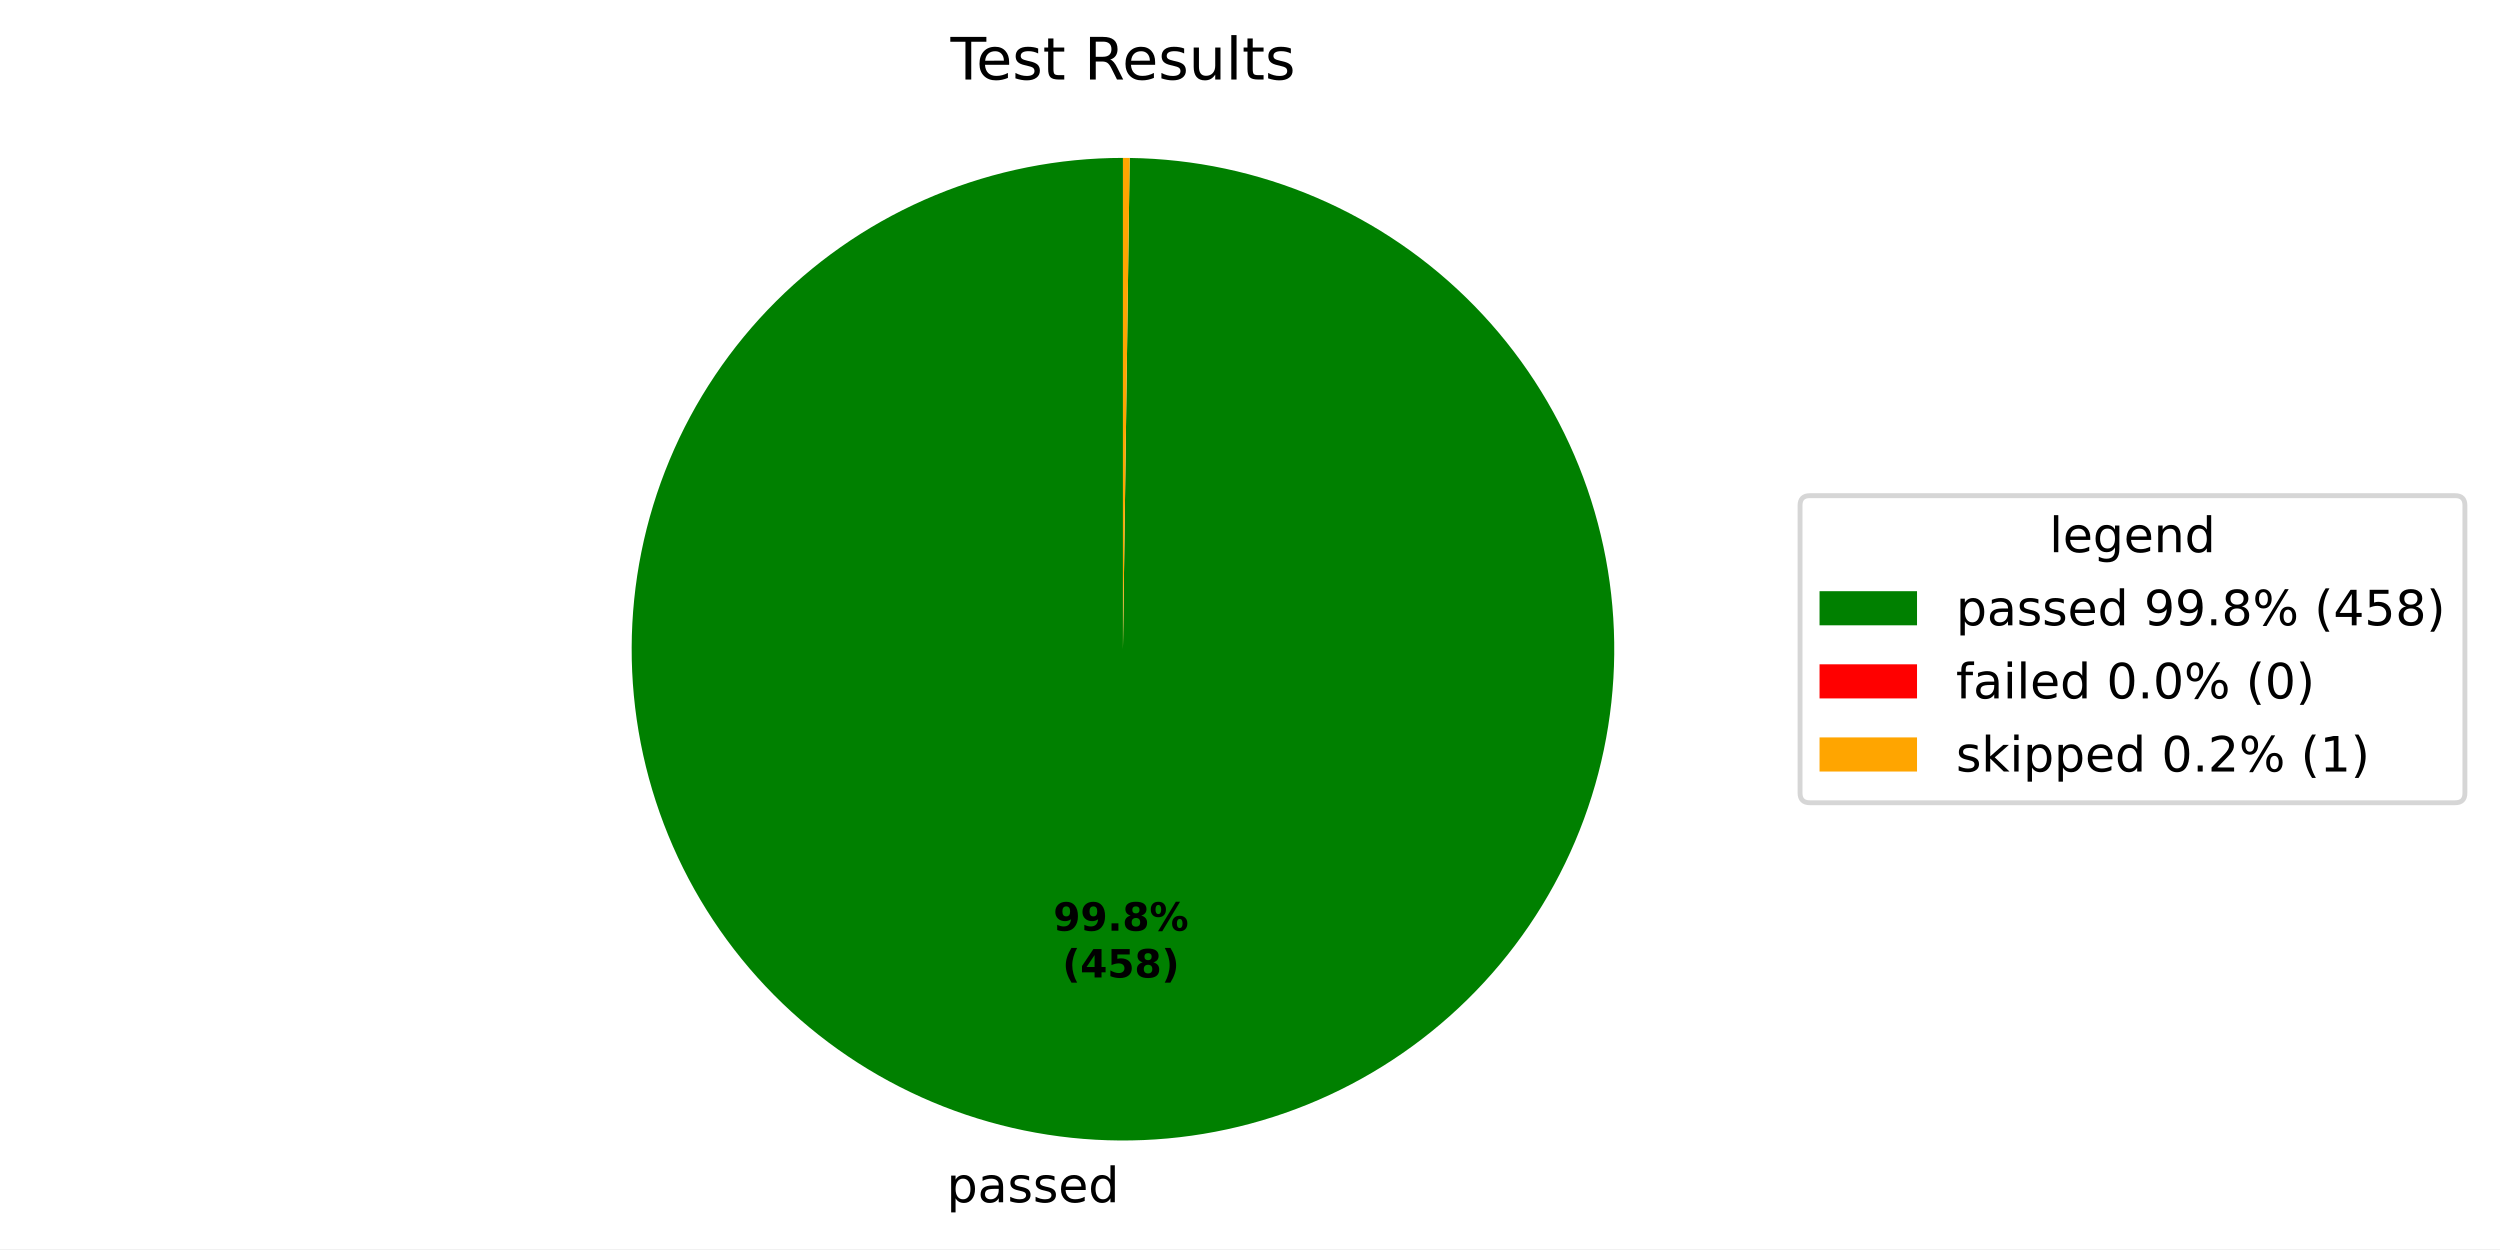
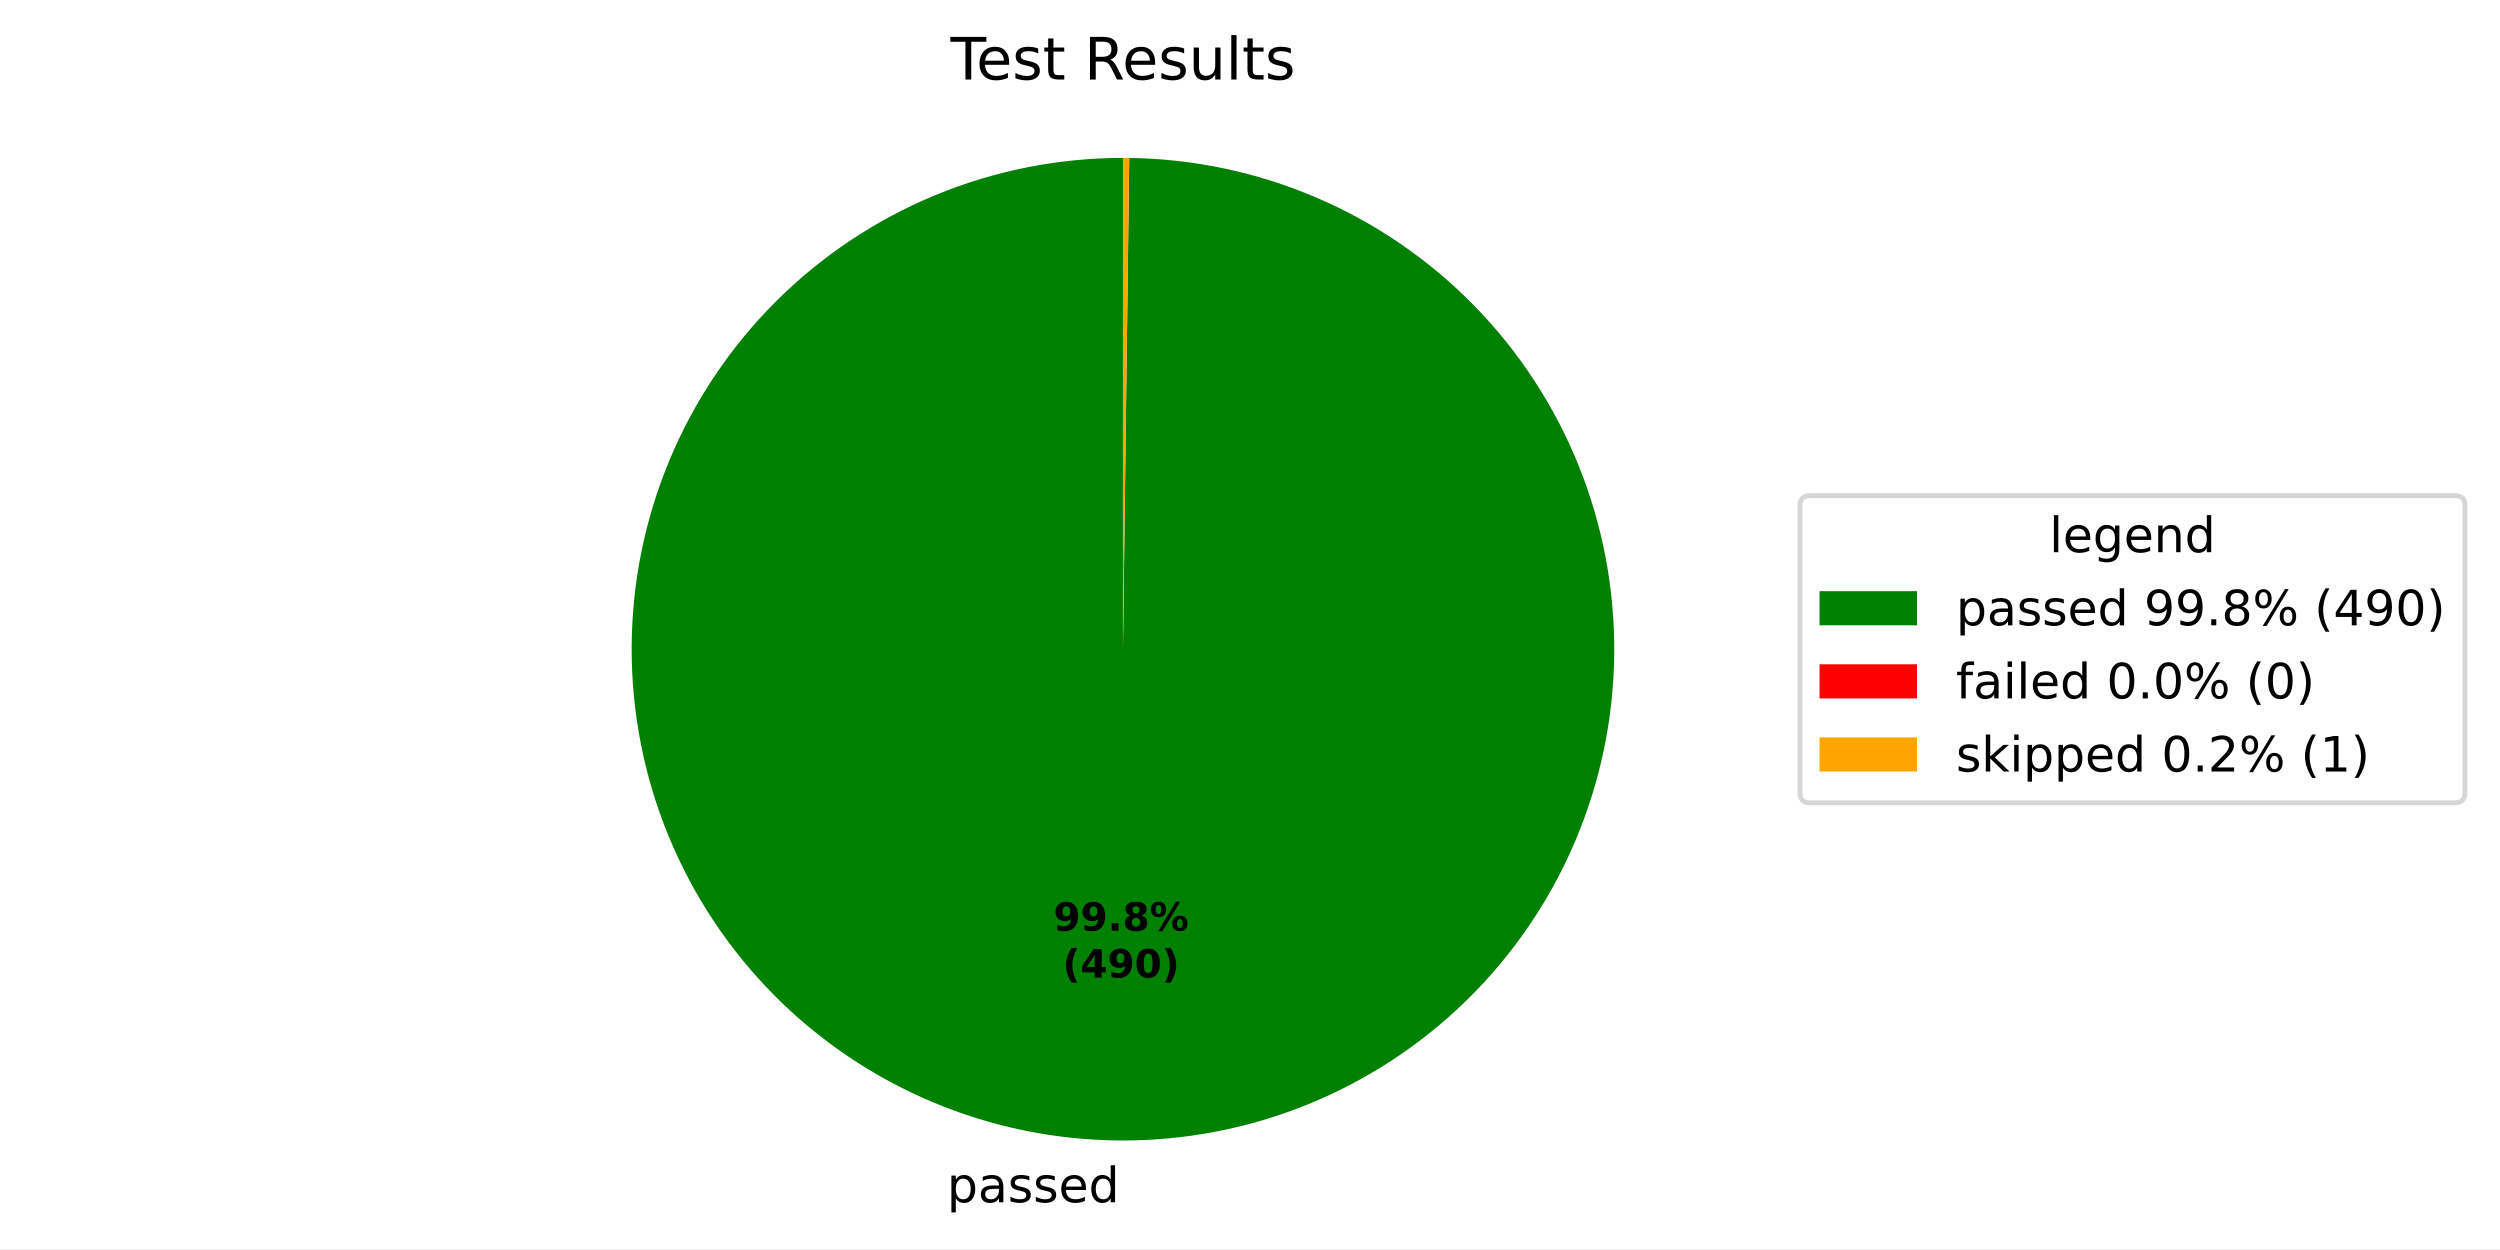
<svg xmlns="http://www.w3.org/2000/svg" xmlns:xlink="http://www.w3.org/1999/xlink" width="512.931pt" height="256.276pt" viewBox="0 0 512.931 256.276" version="1.1">
  <defs>
    <style type="text/css">*{stroke-linejoin: round; stroke-linecap: butt}</style>
  </defs>
  <g id="figure_1">
    <g id="patch_1">
      <path d="M 0 256.276  L 512.931 256.276  L 512.931 0  L 0 0  z " style="fill: #ffffff" />
    </g>
    <g id="axes_1">
      <g id="patch_2">
-         <path d="M 230.4 32.398  C 217.192 32.398 204.112 34.994 191.905 40.038  C 179.698 45.082 168.601 52.476 159.246 61.8  C 149.89 71.123 142.458 82.195 137.372 94.385  C 132.287 106.574 129.646 119.645 129.601 132.853  C 129.555 146.061 132.107 159.15 137.109 171.374  C 142.111 183.598 149.467 194.72 158.759 204.108  C 168.05 213.495 179.096 220.965 191.268 226.092  C 203.441 231.22 216.502 233.905 229.71 233.996  C 242.918 234.086 256.015 231.58 268.256 226.619  C 280.497 221.659 291.645 214.341 301.064 205.082  C 310.483 195.823 317.991 184.802 323.16 172.647  C 328.329 160.493 331.059 147.44 331.195 134.233  C 331.33 121.026 328.869 107.92 323.95 95.662  C 319.032 83.404 311.752 72.231 302.525 62.781  C 293.298 53.33 282.303 45.784 270.166 40.574  C 258.03 35.363 244.986 32.588 231.78 32.408  L 230.4 133.198  z " style="fill: #008000" />
+         <path d="M 230.4 32.398  C 217.19 32.398 204.108 34.995 191.9 40.04  C 179.692 45.086 168.593 52.482 159.238 61.808  C 149.882 71.134 142.45 82.208 137.366 94.4  C 132.281 106.592 129.643 119.666 129.601 132.876  C 129.558 146.085 132.113 159.176 137.119 171.4  C 142.126 183.624 149.487 194.746 158.782 204.132  C 168.078 213.517 179.129 220.984 191.305 226.108  C 203.481 231.231 216.546 233.912 229.755 233.996  C 242.965 234.081 256.063 231.568 268.303 226.6  C 280.543 221.633 291.689 214.308 301.104 205.042  C 310.519 195.777 318.022 184.75 323.184 172.59  C 328.346 160.431 331.069 147.375 331.195 134.166  C 331.322 120.956 328.851 107.85 323.923 95.594  C 318.995 83.338 311.706 72.169 302.47 62.724  C 293.234 53.28 282.232 45.742 270.089 40.541  C 257.946 35.339 244.899 32.575 231.69 32.406  L 230.4 133.198  z " style="fill: #008000" />
      </g>
      <g id="patch_3">
-         <path d="M 231.78 32.408  C 231.78 32.408 231.78 32.408 231.78 32.408  L 230.4 133.198  z " style="fill: #ff0000" />
+         <path d="M 231.69 32.406  C 231.69 32.406 231.69 32.406 231.69 32.406  L 230.4 133.198  z " style="fill: #ff0000" />
      </g>
      <g id="patch_4">
-         <path d="M 231.78 32.408  C 231.55 32.404 231.32 32.402 231.09 32.4  C 230.86 32.399 230.63 32.398 230.4 32.398  L 230.4 133.198  z " style="fill: #ffa500" />
+         <path d="M 231.69 32.406  C 231.475 32.404 231.26 32.402 231.045 32.4  C 230.83 32.399 230.615 32.398 230.4 32.398  L 230.4 133.198  z " style="fill: #ffa500" />
      </g>
      <g id="matplotlib.axis_1" />
      <g id="matplotlib.axis_2" />
      <g id="text_1">
-         <g transform="translate(194.2442 246.6736) scale(0.1 -0.1)">
+         <g transform="translate(194.2937 246.6739) scale(0.1 -0.1)">
          <defs>
            <path id="DejaVuSans-53" d="M 1159 525  L 1159 -1331  L 581 -1331  L 581 3500  L 1159 3500  L 1159 2969  Q 1341 3281 1617 3432  Q 1894 3584 2278 3584  Q 2916 3584 3314 3078  Q 3713 2572 3713 1747  Q 3713 922 3314 415  Q 2916 -91 2278 -91  Q 1894 -91 1617 61  Q 1341 213 1159 525  z M 3116 1747  Q 3116 2381 2855 2742  Q 2594 3103 2138 3103  Q 1681 3103 1420 2742  Q 1159 2381 1159 1747  Q 1159 1113 1420 752  Q 1681 391 2138 391  Q 2594 391 2855 752  Q 3116 1113 3116 1747  z " transform="scale(0.015625)" />
            <path id="DejaVuSans-44" d="M 2194 1759  Q 1497 1759 1228 1600  Q 959 1441 959 1056  Q 959 750 1161 570  Q 1363 391 1709 391  Q 2188 391 2477 730  Q 2766 1069 2766 1631  L 2766 1759  L 2194 1759  z M 3341 1997  L 3341 0  L 2766 0  L 2766 531  Q 2569 213 2275 61  Q 1981 -91 1556 -91  Q 1019 -91 701 211  Q 384 513 384 1019  Q 384 1609 779 1909  Q 1175 2209 1959 2209  L 2766 2209  L 2766 2266  Q 2766 2663 2505 2880  Q 2244 3097 1772 3097  Q 1472 3097 1187 3025  Q 903 2953 641 2809  L 641 3341  Q 956 3463 1253 3523  Q 1550 3584 1831 3584  Q 2591 3584 2966 3190  Q 3341 2797 3341 1997  z " transform="scale(0.015625)" />
            <path id="DejaVuSans-56" d="M 2834 3397  L 2834 2853  Q 2591 2978 2328 3040  Q 2066 3103 1784 3103  Q 1356 3103 1142 2972  Q 928 2841 928 2578  Q 928 2378 1081 2264  Q 1234 2150 1697 2047  L 1894 2003  Q 2506 1872 2764 1633  Q 3022 1394 3022 966  Q 3022 478 2636 193  Q 2250 -91 1575 -91  Q 1294 -91 989 -36  Q 684 19 347 128  L 347 722  Q 666 556 975 473  Q 1284 391 1588 391  Q 1994 391 2212 530  Q 2431 669 2431 922  Q 2431 1156 2273 1281  Q 2116 1406 1581 1522  L 1381 1569  Q 847 1681 609 1914  Q 372 2147 372 2553  Q 372 3047 722 3315  Q 1072 3584 1716 3584  Q 2034 3584 2315 3537  Q 2597 3491 2834 3397  z " transform="scale(0.015625)" />
            <path id="DejaVuSans-48" d="M 3597 1894  L 3597 1613  L 953 1613  Q 991 1019 1311 708  Q 1631 397 2203 397  Q 2534 397 2845 478  Q 3156 559 3463 722  L 3463 178  Q 3153 47 2828 -22  Q 2503 -91 2169 -91  Q 1331 -91 842 396  Q 353 884 353 1716  Q 353 2575 817 3079  Q 1281 3584 2069 3584  Q 2775 3584 3186 3129  Q 3597 2675 3597 1894  z M 3022 2063  Q 3016 2534 2758 2815  Q 2500 3097 2075 3097  Q 1594 3097 1305 2825  Q 1016 2553 972 2059  L 3022 2063  z " transform="scale(0.015625)" />
            <path id="DejaVuSans-47" d="M 2906 2969  L 2906 4863  L 3481 4863  L 3481 0  L 2906 0  L 2906 525  Q 2725 213 2448 61  Q 2172 -91 1784 -91  Q 1150 -91 751 415  Q 353 922 353 1747  Q 353 2572 751 3078  Q 1150 3584 1784 3584  Q 2172 3584 2448 3432  Q 2725 3281 2906 2969  z M 947 1747  Q 947 1113 1208 752  Q 1469 391 1925 391  Q 2381 391 2643 752  Q 2906 1113 2906 1747  Q 2906 2381 2643 2742  Q 2381 3103 1925 3103  Q 1469 3103 1208 2742  Q 947 2381 947 1747  z " transform="scale(0.015625)" />
          </defs>
          <use xlink:href="#DejaVuSans-53" />
          <use xlink:href="#DejaVuSans-44" transform="translate(63.48438 0)" />
          <use xlink:href="#DejaVuSans-56" transform="translate(124.7656 0)" />
          <use xlink:href="#DejaVuSans-56" transform="translate(176.8594 0)" />
          <use xlink:href="#DejaVuSans-48" transform="translate(228.9531 0)" />
          <use xlink:href="#DejaVuSans-47" transform="translate(290.4844 0)" />
        </g>
      </g>
      <g id="text_2">
-         <g transform="translate(216.1092 190.9541) scale(0.08 -0.08)">
+         <g transform="translate(216.1362 190.9542) scale(0.08 -0.08)">
          <defs>
            <path id="DejaVuSans-Bold-1c" d="M 641 103  L 641 966  Q 928 831 1190 764  Q 1453 697 1709 697  Q 2247 697 2547 995  Q 2847 1294 2900 1881  Q 2688 1725 2447 1647  Q 2206 1569 1925 1569  Q 1209 1569 770 1986  Q 331 2403 331 3084  Q 331 3838 820 4291  Q 1309 4744 2131 4744  Q 3044 4744 3544 4128  Q 4044 3513 4044 2388  Q 4044 1231 3459 570  Q 2875 -91 1856 -91  Q 1528 -91 1228 -42  Q 928 6 641 103  z M 2125 2350  Q 2441 2350 2600 2554  Q 2759 2759 2759 3169  Q 2759 3575 2600 3781  Q 2441 3988 2125 3988  Q 1809 3988 1650 3781  Q 1491 3575 1491 3169  Q 1491 2759 1650 2554  Q 1809 2350 2125 2350  z " transform="scale(0.015625)" />
            <path id="DejaVuSans-Bold-11" d="M 653 1209  L 1778 1209  L 1778 0  L 653 0  L 653 1209  z " transform="scale(0.015625)" />
            <path id="DejaVuSans-Bold-1b" d="M 2228 2088  Q 1891 2088 1709 1903  Q 1528 1719 1528 1375  Q 1528 1031 1709 848  Q 1891 666 2228 666  Q 2563 666 2741 848  Q 2919 1031 2919 1375  Q 2919 1722 2741 1905  Q 2563 2088 2228 2088  z M 1350 2484  Q 925 2613 709 2878  Q 494 3144 494 3541  Q 494 4131 934 4440  Q 1375 4750 2228 4750  Q 3075 4750 3515 4442  Q 3956 4134 3956 3541  Q 3956 3144 3739 2878  Q 3522 2613 3097 2484  Q 3572 2353 3814 2058  Q 4056 1763 4056 1313  Q 4056 619 3595 264  Q 3134 -91 2228 -91  Q 1319 -91 855 264  Q 391 619 391 1313  Q 391 1763 633 2058  Q 875 2353 1350 2484  z M 1631 3419  Q 1631 3141 1786 2991  Q 1941 2841 2228 2841  Q 2509 2841 2662 2991  Q 2816 3141 2816 3419  Q 2816 3697 2662 3845  Q 2509 3994 2228 3994  Q 1941 3994 1786 3844  Q 1631 3694 1631 3419  z " transform="scale(0.015625)" />
            <path id="DejaVuSans-Bold-8" d="M 4959 1925  Q 4738 1925 4616 1733  Q 4494 1541 4494 1184  Q 4494 825 4614 633  Q 4734 441 4959 441  Q 5184 441 5303 633  Q 5422 825 5422 1184  Q 5422 1541 5301 1733  Q 5181 1925 4959 1925  z M 4959 2450  Q 5541 2450 5875 2112  Q 6209 1775 6209 1184  Q 6209 594 5875 251  Q 5541 -91 4959 -91  Q 4378 -91 4042 251  Q 3706 594 3706 1184  Q 3706 1772 4042 2111  Q 4378 2450 4959 2450  z M 2094 -91  L 1403 -91  L 4319 4750  L 5013 4750  L 2094 -91  z M 1453 4750  Q 2034 4750 2367 4411  Q 2700 4072 2700 3481  Q 2700 2891 2367 2550  Q 2034 2209 1453 2209  Q 872 2209 539 2550  Q 206 2891 206 3481  Q 206 4072 539 4411  Q 872 4750 1453 4750  z M 1453 4225  Q 1228 4225 1106 4031  Q 984 3838 984 3481  Q 984 3122 1106 2926  Q 1228 2731 1453 2731  Q 1678 2731 1798 2926  Q 1919 3122 1919 3481  Q 1919 3838 1797 4031  Q 1675 4225 1453 4225  z " transform="scale(0.015625)" />
          </defs>
          <use xlink:href="#DejaVuSans-Bold-1c" />
          <use xlink:href="#DejaVuSans-Bold-1c" transform="translate(69.57812 0)" />
          <use xlink:href="#DejaVuSans-Bold-11" transform="translate(139.1562 0)" />
          <use xlink:href="#DejaVuSans-Bold-1b" transform="translate(177.1406 0)" />
          <use xlink:href="#DejaVuSans-Bold-8" transform="translate(246.7188 0)" />
        </g>
-         <g transform="translate(217.9804 200.5556) scale(0.08 -0.08)">
+         <g transform="translate(218.0074 200.5558) scale(0.08 -0.08)">
          <defs>
            <path id="DejaVuSans-Bold-b" d="M 2413 -844  L 1484 -844  Q 1006 -72 778 623  Q 550 1319 550 2003  Q 550 2688 779 3389  Q 1009 4091 1484 4856  L 2413 4856  Q 2013 4116 1813 3408  Q 1613 2700 1613 2009  Q 1613 1319 1811 609  Q 2009 -100 2413 -844  z " transform="scale(0.015625)" />
            <path id="DejaVuSans-Bold-17" d="M 2356 3675  L 1038 1722  L 2356 1722  L 2356 3675  z M 2156 4666  L 3494 4666  L 3494 1722  L 4159 1722  L 4159 850  L 3494 850  L 3494 0  L 2356 0  L 2356 850  L 288 850  L 288 1881  L 2156 4666  z " transform="scale(0.015625)" />
-             <path id="DejaVuSans-Bold-18" d="M 678 4666  L 3669 4666  L 3669 3781  L 1638 3781  L 1638 3059  Q 1775 3097 1914 3117  Q 2053 3138 2203 3138  Q 3056 3138 3531 2711  Q 4006 2284 4006 1522  Q 4006 766 3489 337  Q 2972 -91 2053 -91  Q 1656 -91 1267 -14  Q 878 63 494 219  L 494 1166  Q 875 947 1217 837  Q 1559 728 1863 728  Q 2300 728 2551 942  Q 2803 1156 2803 1522  Q 2803 1891 2551 2103  Q 2300 2316 1863 2316  Q 1603 2316 1309 2248  Q 1016 2181 678 2041  L 678 4666  z " transform="scale(0.015625)" />
+             <path id="DejaVuSans-Bold-13" d="M 2944 2338  Q 2944 3213 2780 3570  Q 2616 3928 2228 3928  Q 1841 3928 1675 3570  Q 1509 3213 1509 2338  Q 1509 1453 1675 1090  Q 1841 728 2228 728  Q 2613 728 2778 1090  Q 2944 1453 2944 2338  z M 4147 2328  Q 4147 1169 3647 539  Q 3147 -91 2228 -91  Q 1306 -91 806 539  Q 306 1169 306 2328  Q 306 3491 806 4120  Q 1306 4750 2228 4750  Q 3147 4750 3647 4120  Q 4147 3491 4147 2328  z " transform="scale(0.015625)" />
            <path id="DejaVuSans-Bold-c" d="M 513 -844  Q 913 -100 1113 609  Q 1313 1319 1313 2009  Q 1313 2700 1113 3408  Q 913 4116 513 4856  L 1441 4856  Q 1916 4091 2145 3389  Q 2375 2688 2375 2003  Q 2375 1319 2147 623  Q 1919 -72 1441 -844  L 513 -844  z " transform="scale(0.015625)" />
          </defs>
          <use xlink:href="#DejaVuSans-Bold-b" />
          <use xlink:href="#DejaVuSans-Bold-17" transform="translate(45.70312 0)" />
-           <use xlink:href="#DejaVuSans-Bold-18" transform="translate(115.2812 0)" />
-           <use xlink:href="#DejaVuSans-Bold-1b" transform="translate(184.8594 0)" />
+           <use xlink:href="#DejaVuSans-Bold-1c" transform="translate(115.2812 0)" />
+           <use xlink:href="#DejaVuSans-Bold-13" transform="translate(184.8594 0)" />
          <use xlink:href="#DejaVuSans-Bold-c" transform="translate(254.4375 0)" />
        </g>
      </g>
      <g id="text_3">
        <g transform="translate(195.0131 16.31812) scale(0.12 -0.12)">
          <defs>
            <path id="DejaVuSans-37" d="M -19 4666  L 3928 4666  L 3928 4134  L 2272 4134  L 2272 0  L 1638 0  L 1638 4134  L -19 4134  L -19 4666  z " transform="scale(0.015625)" />
            <path id="DejaVuSans-57" d="M 1172 4494  L 1172 3500  L 2356 3500  L 2356 3053  L 1172 3053  L 1172 1153  Q 1172 725 1289 603  Q 1406 481 1766 481  L 2356 481  L 2356 0  L 1766 0  Q 1100 0 847 248  Q 594 497 594 1153  L 594 3053  L 172 3053  L 172 3500  L 594 3500  L 594 4494  L 1172 4494  z " transform="scale(0.015625)" />
            <path id="DejaVuSans-3" transform="scale(0.015625)" />
            <path id="DejaVuSans-35" d="M 2841 2188  Q 3044 2119 3236 1894  Q 3428 1669 3622 1275  L 4263 0  L 3584 0  L 2988 1197  Q 2756 1666 2539 1819  Q 2322 1972 1947 1972  L 1259 1972  L 1259 0  L 628 0  L 628 4666  L 2053 4666  Q 2853 4666 3247 4331  Q 3641 3997 3641 3322  Q 3641 2881 3436 2590  Q 3231 2300 2841 2188  z M 1259 4147  L 1259 2491  L 2053 2491  Q 2509 2491 2742 2702  Q 2975 2913 2975 3322  Q 2975 3731 2742 3939  Q 2509 4147 2053 4147  L 1259 4147  z " transform="scale(0.015625)" />
            <path id="DejaVuSans-58" d="M 544 1381  L 544 3500  L 1119 3500  L 1119 1403  Q 1119 906 1312 657  Q 1506 409 1894 409  Q 2359 409 2629 706  Q 2900 1003 2900 1516  L 2900 3500  L 3475 3500  L 3475 0  L 2900 0  L 2900 538  Q 2691 219 2414 64  Q 2138 -91 1772 -91  Q 1169 -91 856 284  Q 544 659 544 1381  z M 1991 3584  L 1991 3584  z " transform="scale(0.015625)" />
            <path id="DejaVuSans-4f" d="M 603 4863  L 1178 4863  L 1178 0  L 603 0  L 603 4863  z " transform="scale(0.015625)" />
          </defs>
          <use xlink:href="#DejaVuSans-37" />
          <use xlink:href="#DejaVuSans-48" transform="translate(44.09375 0)" />
          <use xlink:href="#DejaVuSans-56" transform="translate(105.625 0)" />
          <use xlink:href="#DejaVuSans-57" transform="translate(157.7188 0)" />
          <use xlink:href="#DejaVuSans-3" transform="translate(196.9219 0)" />
          <use xlink:href="#DejaVuSans-35" transform="translate(228.7031 0)" />
          <use xlink:href="#DejaVuSans-48" transform="translate(293.7031 0)" />
          <use xlink:href="#DejaVuSans-56" transform="translate(355.2344 0)" />
          <use xlink:href="#DejaVuSans-58" transform="translate(407.3281 0)" />
          <use xlink:href="#DejaVuSans-4f" transform="translate(470.7031 0)" />
          <use xlink:href="#DejaVuSans-57" transform="translate(498.4844 0)" />
          <use xlink:href="#DejaVuSans-56" transform="translate(537.6875 0)" />
        </g>
      </g>
      <g id="legend_1">
        <g id="patch_5">
          <path d="M 371.32 164.7  L 503.731 164.7  Q 505.731 164.7 505.731 162.7  L 505.731 103.697  Q 505.731 101.697 503.731 101.697  L 371.32 101.697  Q 369.32 101.697 369.32 103.697  L 369.32 162.7  Q 369.32 164.7 371.32 164.7  z " style="fill: #ffffff; opacity: 0.8; stroke: #cccccc; stroke-linejoin: miter" />
        </g>
        <g id="text_4">
          <g transform="translate(420.4661 113.295) scale(0.1 -0.1)">
            <defs>
              <path id="DejaVuSans-4a" d="M 2906 1791  Q 2906 2416 2648 2759  Q 2391 3103 1925 3103  Q 1463 3103 1205 2759  Q 947 2416 947 1791  Q 947 1169 1205 825  Q 1463 481 1925 481  Q 2391 481 2648 825  Q 2906 1169 2906 1791  z M 3481 434  Q 3481 -459 3084 -895  Q 2688 -1331 1869 -1331  Q 1566 -1331 1297 -1286  Q 1028 -1241 775 -1147  L 775 -588  Q 1028 -725 1275 -790  Q 1522 -856 1778 -856  Q 2344 -856 2625 -561  Q 2906 -266 2906 331  L 2906 616  Q 2728 306 2450 153  Q 2172 0 1784 0  Q 1141 0 747 490  Q 353 981 353 1791  Q 353 2603 747 3093  Q 1141 3584 1784 3584  Q 2172 3584 2450 3431  Q 2728 3278 2906 2969  L 2906 3500  L 3481 3500  L 3481 434  z " transform="scale(0.015625)" />
              <path id="DejaVuSans-51" d="M 3513 2113  L 3513 0  L 2938 0  L 2938 2094  Q 2938 2591 2744 2837  Q 2550 3084 2163 3084  Q 1697 3084 1428 2787  Q 1159 2491 1159 1978  L 1159 0  L 581 0  L 581 3500  L 1159 3500  L 1159 2956  Q 1366 3272 1645 3428  Q 1925 3584 2291 3584  Q 2894 3584 3203 3211  Q 3513 2838 3513 2113  z " transform="scale(0.015625)" />
            </defs>
            <use xlink:href="#DejaVuSans-4f" />
            <use xlink:href="#DejaVuSans-48" transform="translate(27.78125 0)" />
            <use xlink:href="#DejaVuSans-4a" transform="translate(89.3125 0)" />
            <use xlink:href="#DejaVuSans-48" transform="translate(152.7969 0)" />
            <use xlink:href="#DejaVuSans-51" transform="translate(214.3281 0)" />
            <use xlink:href="#DejaVuSans-47" transform="translate(277.7031 0)" />
          </g>
        </g>
        <g id="patch_6">
          <path d="M 373.32 128.296  L 393.32 128.296  L 393.32 121.296  L 373.32 121.296  z " style="fill: #008000" />
        </g>
        <g id="text_5">
          <g transform="translate(401.32 128.2958) scale(0.1 -0.1)">
            <defs>
              <path id="DejaVuSans-1c" d="M 703 97  L 703 672  Q 941 559 1184 500  Q 1428 441 1663 441  Q 2288 441 2617 861  Q 2947 1281 2994 2138  Q 2813 1869 2534 1725  Q 2256 1581 1919 1581  Q 1219 1581 811 2004  Q 403 2428 403 3163  Q 403 3881 828 4315  Q 1253 4750 1959 4750  Q 2769 4750 3195 4129  Q 3622 3509 3622 2328  Q 3622 1225 3098 567  Q 2575 -91 1691 -91  Q 1453 -91 1209 -44  Q 966 3 703 97  z M 1959 2075  Q 2384 2075 2632 2365  Q 2881 2656 2881 3163  Q 2881 3666 2632 3958  Q 2384 4250 1959 4250  Q 1534 4250 1286 3958  Q 1038 3666 1038 3163  Q 1038 2656 1286 2365  Q 1534 2075 1959 2075  z " transform="scale(0.015625)" />
              <path id="DejaVuSans-11" d="M 684 794  L 1344 794  L 1344 0  L 684 0  L 684 794  z " transform="scale(0.015625)" />
              <path id="DejaVuSans-1b" d="M 2034 2216  Q 1584 2216 1326 1975  Q 1069 1734 1069 1313  Q 1069 891 1326 650  Q 1584 409 2034 409  Q 2484 409 2743 651  Q 3003 894 3003 1313  Q 3003 1734 2745 1975  Q 2488 2216 2034 2216  z M 1403 2484  Q 997 2584 770 2862  Q 544 3141 544 3541  Q 544 4100 942 4425  Q 1341 4750 2034 4750  Q 2731 4750 3128 4425  Q 3525 4100 3525 3541  Q 3525 3141 3298 2862  Q 3072 2584 2669 2484  Q 3125 2378 3379 2068  Q 3634 1759 3634 1313  Q 3634 634 3220 271  Q 2806 -91 2034 -91  Q 1263 -91 848 271  Q 434 634 434 1313  Q 434 1759 690 2068  Q 947 2378 1403 2484  z M 1172 3481  Q 1172 3119 1398 2916  Q 1625 2713 2034 2713  Q 2441 2713 2670 2916  Q 2900 3119 2900 3481  Q 2900 3844 2670 4047  Q 2441 4250 2034 4250  Q 1625 4250 1398 4047  Q 1172 3844 1172 3481  z " transform="scale(0.015625)" />
              <path id="DejaVuSans-8" d="M 4653 2053  Q 4381 2053 4226 1822  Q 4072 1591 4072 1178  Q 4072 772 4226 539  Q 4381 306 4653 306  Q 4919 306 5073 539  Q 5228 772 5228 1178  Q 5228 1588 5073 1820  Q 4919 2053 4653 2053  z M 4653 2450  Q 5147 2450 5437 2106  Q 5728 1763 5728 1178  Q 5728 594 5436 251  Q 5144 -91 4653 -91  Q 4153 -91 3862 251  Q 3572 594 3572 1178  Q 3572 1766 3864 2108  Q 4156 2450 4653 2450  z M 1428 4353  Q 1159 4353 1004 4120  Q 850 3888 850 3481  Q 850 3069 1003 2837  Q 1156 2606 1428 2606  Q 1700 2606 1854 2837  Q 2009 3069 2009 3481  Q 2009 3884 1853 4118  Q 1697 4353 1428 4353  z M 4250 4750  L 4750 4750  L 1831 -91  L 1331 -91  L 4250 4750  z M 1428 4750  Q 1922 4750 2215 4408  Q 2509 4066 2509 3481  Q 2509 2891 2217 2550  Q 1925 2209 1428 2209  Q 931 2209 642 2551  Q 353 2894 353 3481  Q 353 4063 643 4406  Q 934 4750 1428 4750  z " transform="scale(0.015625)" />
              <path id="DejaVuSans-b" d="M 1984 4856  Q 1566 4138 1362 3434  Q 1159 2731 1159 2009  Q 1159 1288 1364 580  Q 1569 -128 1984 -844  L 1484 -844  Q 1016 -109 783 600  Q 550 1309 550 2009  Q 550 2706 781 3412  Q 1013 4119 1484 4856  L 1984 4856  z " transform="scale(0.015625)" />
              <path id="DejaVuSans-17" d="M 2419 4116  L 825 1625  L 2419 1625  L 2419 4116  z M 2253 4666  L 3047 4666  L 3047 1625  L 3713 1625  L 3713 1100  L 3047 1100  L 3047 0  L 2419 0  L 2419 1100  L 313 1100  L 313 1709  L 2253 4666  z " transform="scale(0.015625)" />
-               <path id="DejaVuSans-18" d="M 691 4666  L 3169 4666  L 3169 4134  L 1269 4134  L 1269 2991  Q 1406 3038 1543 3061  Q 1681 3084 1819 3084  Q 2600 3084 3056 2656  Q 3513 2228 3513 1497  Q 3513 744 3044 326  Q 2575 -91 1722 -91  Q 1428 -91 1123 -41  Q 819 9 494 109  L 494 744  Q 775 591 1075 516  Q 1375 441 1709 441  Q 2250 441 2565 725  Q 2881 1009 2881 1497  Q 2881 1984 2565 2268  Q 2250 2553 1709 2553  Q 1456 2553 1204 2497  Q 953 2441 691 2322  L 691 4666  z " transform="scale(0.015625)" />
+               <path id="DejaVuSans-13" d="M 2034 4250  Q 1547 4250 1301 3770  Q 1056 3291 1056 2328  Q 1056 1369 1301 889  Q 1547 409 2034 409  Q 2525 409 2770 889  Q 3016 1369 3016 2328  Q 3016 3291 2770 3770  Q 2525 4250 2034 4250  z M 2034 4750  Q 2819 4750 3233 4129  Q 3647 3509 3647 2328  Q 3647 1150 3233 529  Q 2819 -91 2034 -91  Q 1250 -91 836 529  Q 422 1150 422 2328  Q 422 3509 836 4129  Q 1250 4750 2034 4750  z " transform="scale(0.015625)" />
              <path id="DejaVuSans-c" d="M 513 4856  L 1013 4856  Q 1481 4119 1714 3412  Q 1947 2706 1947 2009  Q 1947 1309 1714 600  Q 1481 -109 1013 -844  L 513 -844  Q 928 -128 1133 580  Q 1338 1288 1338 2009  Q 1338 2731 1133 3434  Q 928 4138 513 4856  z " transform="scale(0.015625)" />
            </defs>
            <use xlink:href="#DejaVuSans-53" />
            <use xlink:href="#DejaVuSans-44" transform="translate(63.48438 0)" />
            <use xlink:href="#DejaVuSans-56" transform="translate(124.7656 0)" />
            <use xlink:href="#DejaVuSans-56" transform="translate(176.8594 0)" />
            <use xlink:href="#DejaVuSans-48" transform="translate(228.9531 0)" />
            <use xlink:href="#DejaVuSans-47" transform="translate(290.4844 0)" />
            <use xlink:href="#DejaVuSans-3" transform="translate(353.9688 0)" />
            <use xlink:href="#DejaVuSans-1c" transform="translate(385.75 0)" />
            <use xlink:href="#DejaVuSans-1c" transform="translate(449.375 0)" />
            <use xlink:href="#DejaVuSans-11" transform="translate(513 0)" />
            <use xlink:href="#DejaVuSans-1b" transform="translate(544.7812 0)" />
            <use xlink:href="#DejaVuSans-8" transform="translate(608.4062 0)" />
            <use xlink:href="#DejaVuSans-3" transform="translate(703.4219 0)" />
            <use xlink:href="#DejaVuSans-b" transform="translate(735.2031 0)" />
            <use xlink:href="#DejaVuSans-17" transform="translate(774.2188 0)" />
-             <use xlink:href="#DejaVuSans-18" transform="translate(837.8438 0)" />
-             <use xlink:href="#DejaVuSans-1b" transform="translate(901.4688 0)" />
+             <use xlink:href="#DejaVuSans-1c" transform="translate(837.8438 0)" />
+             <use xlink:href="#DejaVuSans-13" transform="translate(901.4688 0)" />
            <use xlink:href="#DejaVuSans-c" transform="translate(965.0938 0)" />
          </g>
        </g>
        <g id="patch_7">
          <path d="M 373.32 143.297  L 393.32 143.297  L 393.32 136.297  L 373.32 136.297  z " style="fill: #ff0000" />
        </g>
        <g id="text_6">
          <g transform="translate(401.32 143.2966) scale(0.1 -0.1)">
            <defs>
              <path id="DejaVuSans-49" d="M 2375 4863  L 2375 4384  L 1825 4384  Q 1516 4384 1395 4259  Q 1275 4134 1275 3809  L 1275 3500  L 2222 3500  L 2222 3053  L 1275 3053  L 1275 0  L 697 0  L 697 3053  L 147 3053  L 147 3500  L 697 3500  L 697 3744  Q 697 4328 969 4595  Q 1241 4863 1831 4863  L 2375 4863  z " transform="scale(0.015625)" />
              <path id="DejaVuSans-4c" d="M 603 3500  L 1178 3500  L 1178 0  L 603 0  L 603 3500  z M 603 4863  L 1178 4863  L 1178 4134  L 603 4134  L 603 4863  z " transform="scale(0.015625)" />
-               <path id="DejaVuSans-13" d="M 2034 4250  Q 1547 4250 1301 3770  Q 1056 3291 1056 2328  Q 1056 1369 1301 889  Q 1547 409 2034 409  Q 2525 409 2770 889  Q 3016 1369 3016 2328  Q 3016 3291 2770 3770  Q 2525 4250 2034 4250  z M 2034 4750  Q 2819 4750 3233 4129  Q 3647 3509 3647 2328  Q 3647 1150 3233 529  Q 2819 -91 2034 -91  Q 1250 -91 836 529  Q 422 1150 422 2328  Q 422 3509 836 4129  Q 1250 4750 2034 4750  z " transform="scale(0.015625)" />
            </defs>
            <use xlink:href="#DejaVuSans-49" />
            <use xlink:href="#DejaVuSans-44" transform="translate(35.20312 0)" />
            <use xlink:href="#DejaVuSans-4c" transform="translate(96.48438 0)" />
            <use xlink:href="#DejaVuSans-4f" transform="translate(124.2656 0)" />
            <use xlink:href="#DejaVuSans-48" transform="translate(152.0469 0)" />
            <use xlink:href="#DejaVuSans-47" transform="translate(213.5781 0)" />
            <use xlink:href="#DejaVuSans-3" transform="translate(277.0625 0)" />
            <use xlink:href="#DejaVuSans-13" transform="translate(308.8438 0)" />
            <use xlink:href="#DejaVuSans-11" transform="translate(372.4688 0)" />
            <use xlink:href="#DejaVuSans-13" transform="translate(404.25 0)" />
            <use xlink:href="#DejaVuSans-8" transform="translate(467.875 0)" />
            <use xlink:href="#DejaVuSans-3" transform="translate(562.8906 0)" />
            <use xlink:href="#DejaVuSans-b" transform="translate(594.6719 0)" />
            <use xlink:href="#DejaVuSans-13" transform="translate(633.6875 0)" />
            <use xlink:href="#DejaVuSans-c" transform="translate(697.3125 0)" />
          </g>
        </g>
        <g id="patch_8">
          <path d="M 373.32 158.297  L 393.32 158.297  L 393.32 151.297  L 373.32 151.297  z " style="fill: #ffa500" />
        </g>
        <g id="text_7">
          <g transform="translate(401.32 158.2973) scale(0.1 -0.1)">
            <defs>
              <path id="DejaVuSans-4e" d="M 581 4863  L 1159 4863  L 1159 1991  L 2875 3500  L 3609 3500  L 1753 1863  L 3688 0  L 2938 0  L 1159 1709  L 1159 0  L 581 0  L 581 4863  z " transform="scale(0.015625)" />
              <path id="DejaVuSans-15" d="M 1228 531  L 3431 531  L 3431 0  L 469 0  L 469 531  Q 828 903 1448 1529  Q 2069 2156 2228 2338  Q 2531 2678 2651 2914  Q 2772 3150 2772 3378  Q 2772 3750 2511 3984  Q 2250 4219 1831 4219  Q 1534 4219 1204 4116  Q 875 4013 500 3803  L 500 4441  Q 881 4594 1212 4672  Q 1544 4750 1819 4750  Q 2544 4750 2975 4387  Q 3406 4025 3406 3419  Q 3406 3131 3298 2873  Q 3191 2616 2906 2266  Q 2828 2175 2409 1742  Q 1991 1309 1228 531  z " transform="scale(0.015625)" />
              <path id="DejaVuSans-14" d="M 794 531  L 1825 531  L 1825 4091  L 703 3866  L 703 4441  L 1819 4666  L 2450 4666  L 2450 531  L 3481 531  L 3481 0  L 794 0  L 794 531  z " transform="scale(0.015625)" />
            </defs>
            <use xlink:href="#DejaVuSans-56" />
            <use xlink:href="#DejaVuSans-4e" transform="translate(52.09375 0)" />
            <use xlink:href="#DejaVuSans-4c" transform="translate(110 0)" />
            <use xlink:href="#DejaVuSans-53" transform="translate(137.7812 0)" />
            <use xlink:href="#DejaVuSans-53" transform="translate(201.2656 0)" />
            <use xlink:href="#DejaVuSans-48" transform="translate(264.75 0)" />
            <use xlink:href="#DejaVuSans-47" transform="translate(326.2812 0)" />
            <use xlink:href="#DejaVuSans-3" transform="translate(389.7656 0)" />
            <use xlink:href="#DejaVuSans-13" transform="translate(421.5469 0)" />
            <use xlink:href="#DejaVuSans-11" transform="translate(485.1719 0)" />
            <use xlink:href="#DejaVuSans-15" transform="translate(516.9531 0)" />
            <use xlink:href="#DejaVuSans-8" transform="translate(580.5781 0)" />
            <use xlink:href="#DejaVuSans-3" transform="translate(675.5938 0)" />
            <use xlink:href="#DejaVuSans-b" transform="translate(707.375 0)" />
            <use xlink:href="#DejaVuSans-14" transform="translate(746.3906 0)" />
            <use xlink:href="#DejaVuSans-c" transform="translate(810.0156 0)" />
          </g>
        </g>
      </g>
    </g>
  </g>
</svg>
